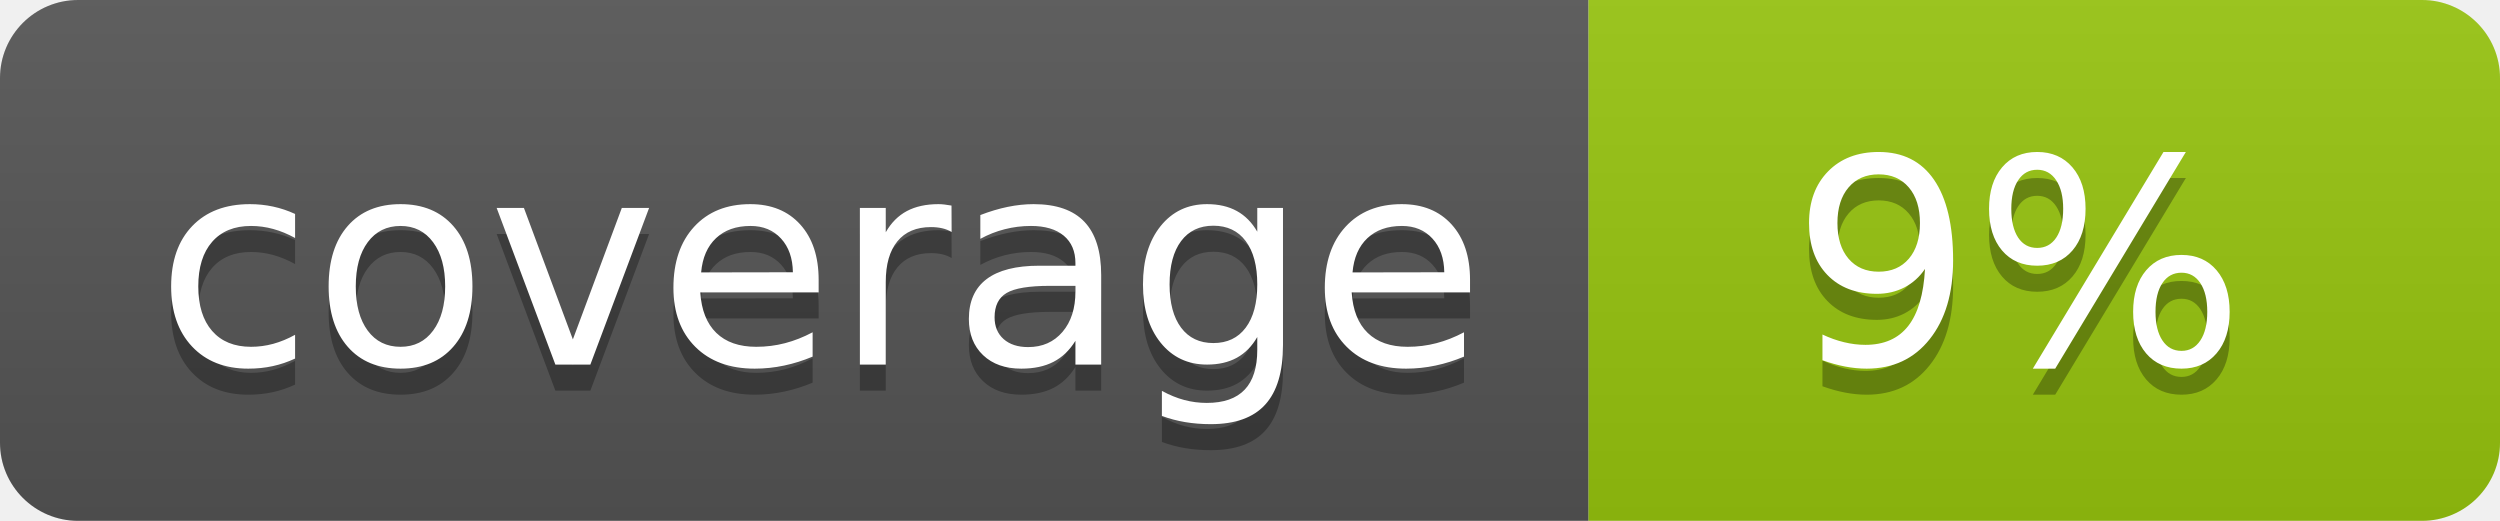
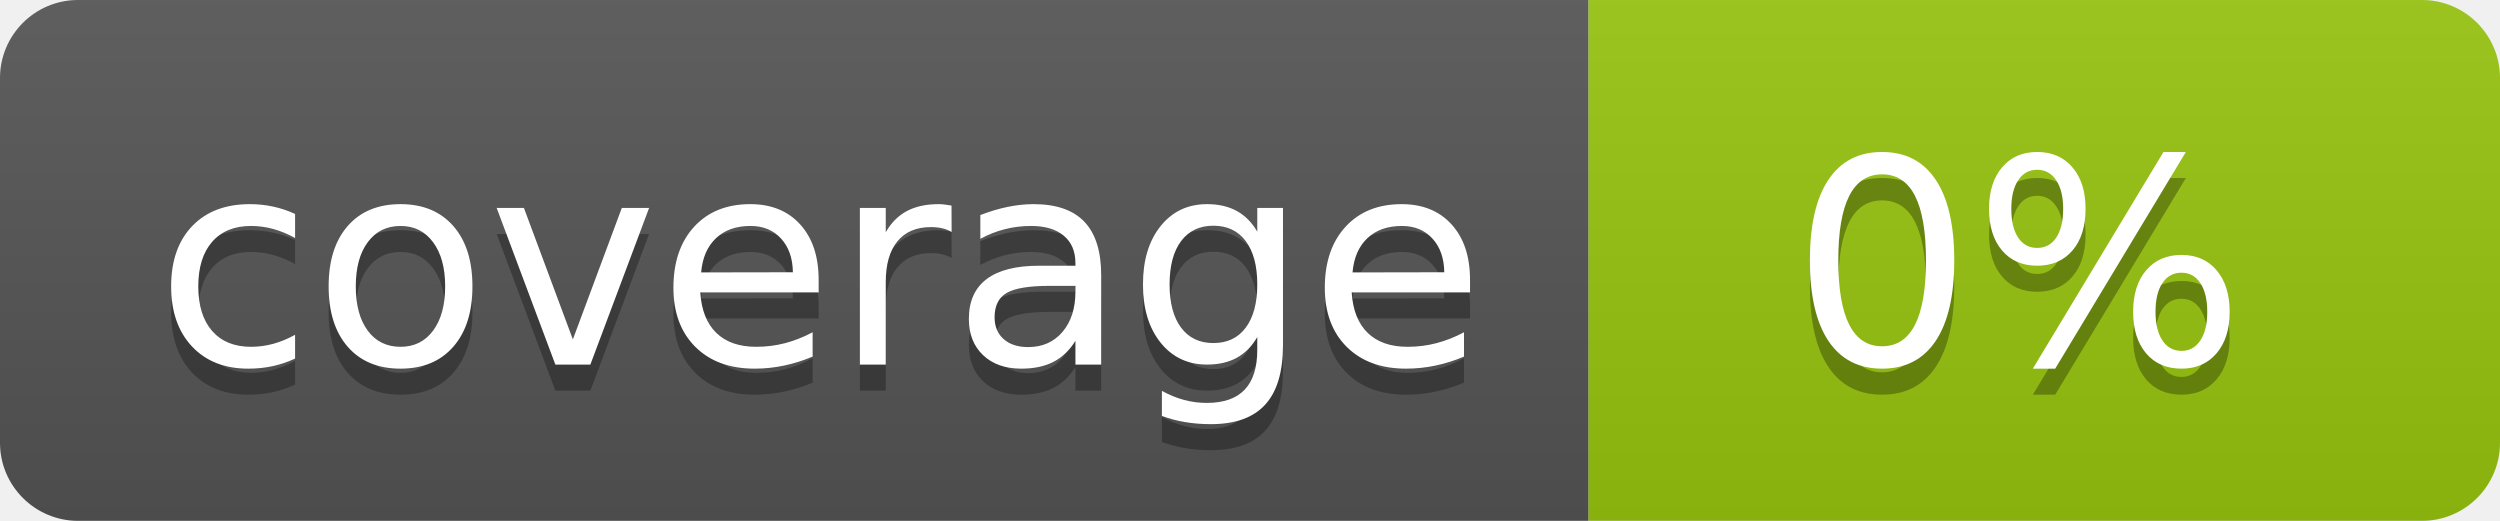
<svg xmlns="http://www.w3.org/2000/svg" width="96" height="20">
  <linearGradient id="b" x2="0" y2="100%">
    <stop offset="0" stop-color="#bbb" stop-opacity=".1" />
    <stop offset="1" stop-opacity=".1" />
  </linearGradient>
  <clipPath id="a">
    <rect width="96" height="20" rx="3" fill="#fff" />
  </clipPath>
  <g clip-path="url(#a)">
    <path fill="#555" d="M0 0h61v20H0z" />
    <path fill="#97C50F" d="M61 0h35v20H61z" />
    <path fill="url(#b)" d="M0 0h96v20H0z" />
  </g>
  <g fill="#fff" text-anchor="middle" font-family="DejaVu Sans,Verdana,Geneva,sans-serif" font-size="110">
    <text x="315" y="150" fill="#010101" fill-opacity=".3" transform="scale(.1)" textLength="510">coverage</text>
    <text x="315" y="140" transform="scale(.1)" textLength="510">coverage</text>
-     <text x="775" y="150" fill="#010101" fill-opacity=".3" transform="scale(.1)" textLength="250">9%</text>
-     <text x="775" y="140" transform="scale(.1)" textLength="250">9%</text>
+     <text x="775" y="150" fill="#010101" fill-opacity=".3" transform="scale(.1)" textLength="250">0%</text>
+     <text x="775" y="140" transform="scale(.1)" textLength="250">0%</text>
  </g>
</svg>
